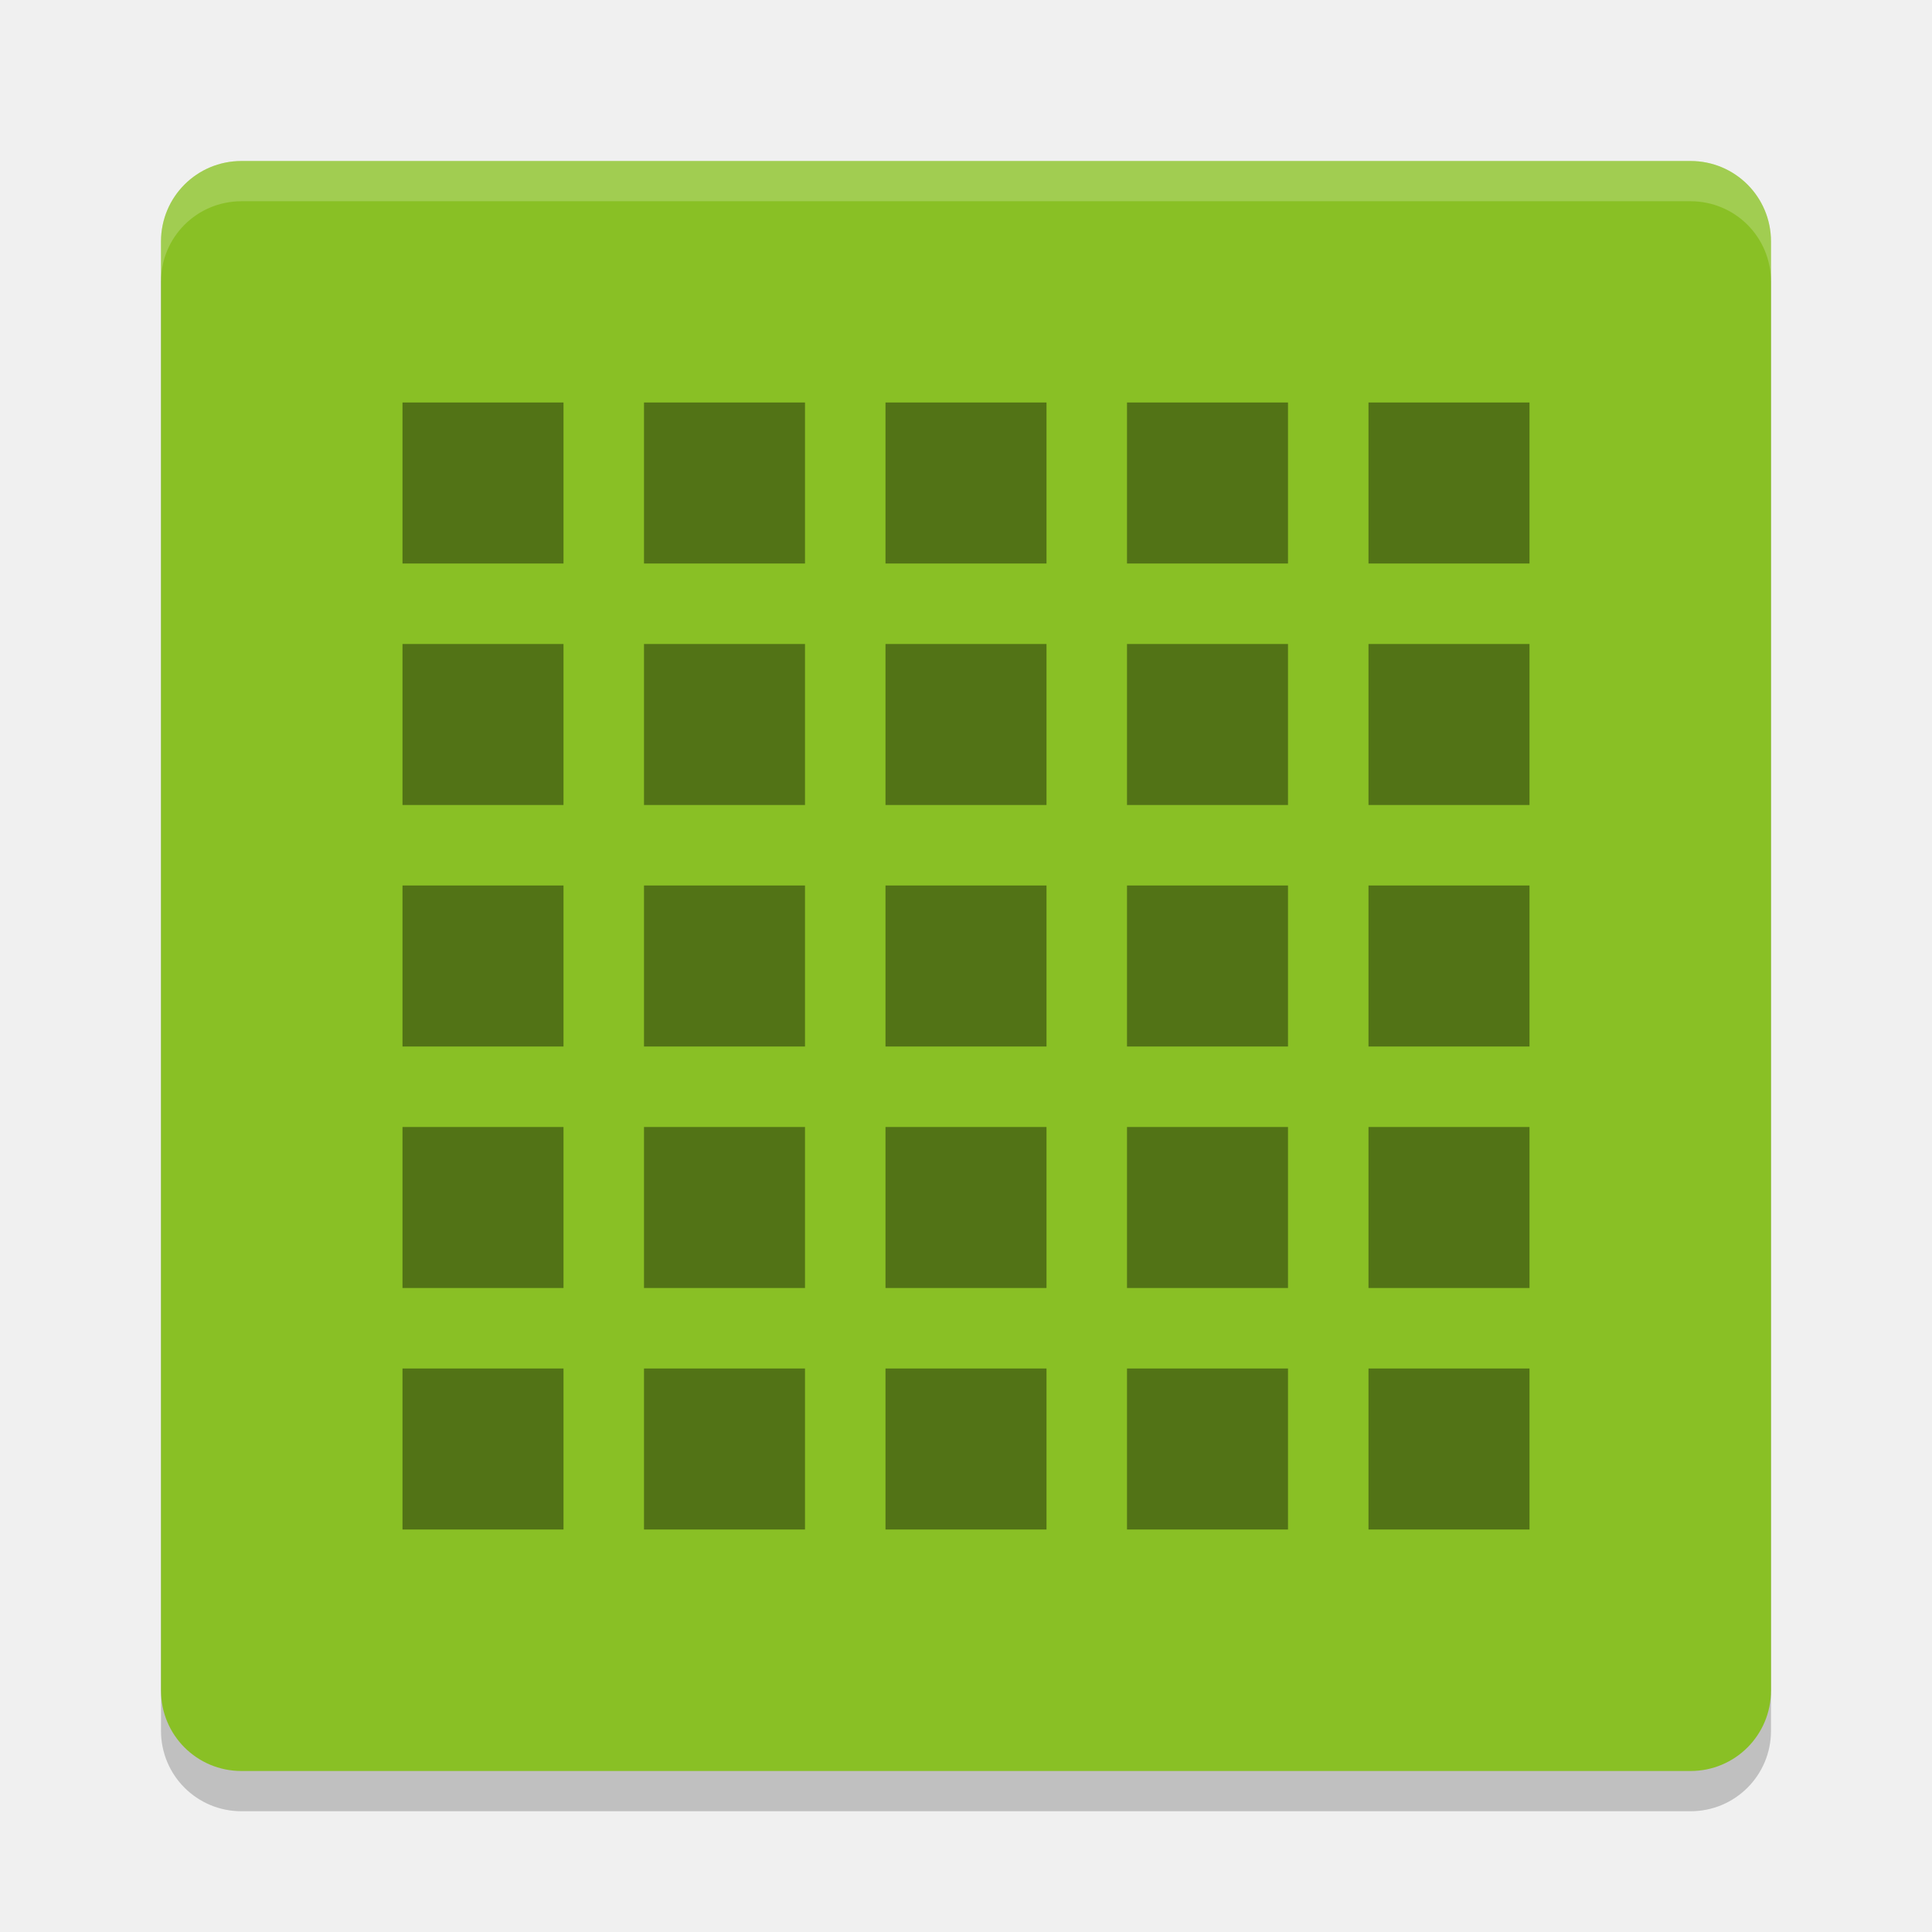
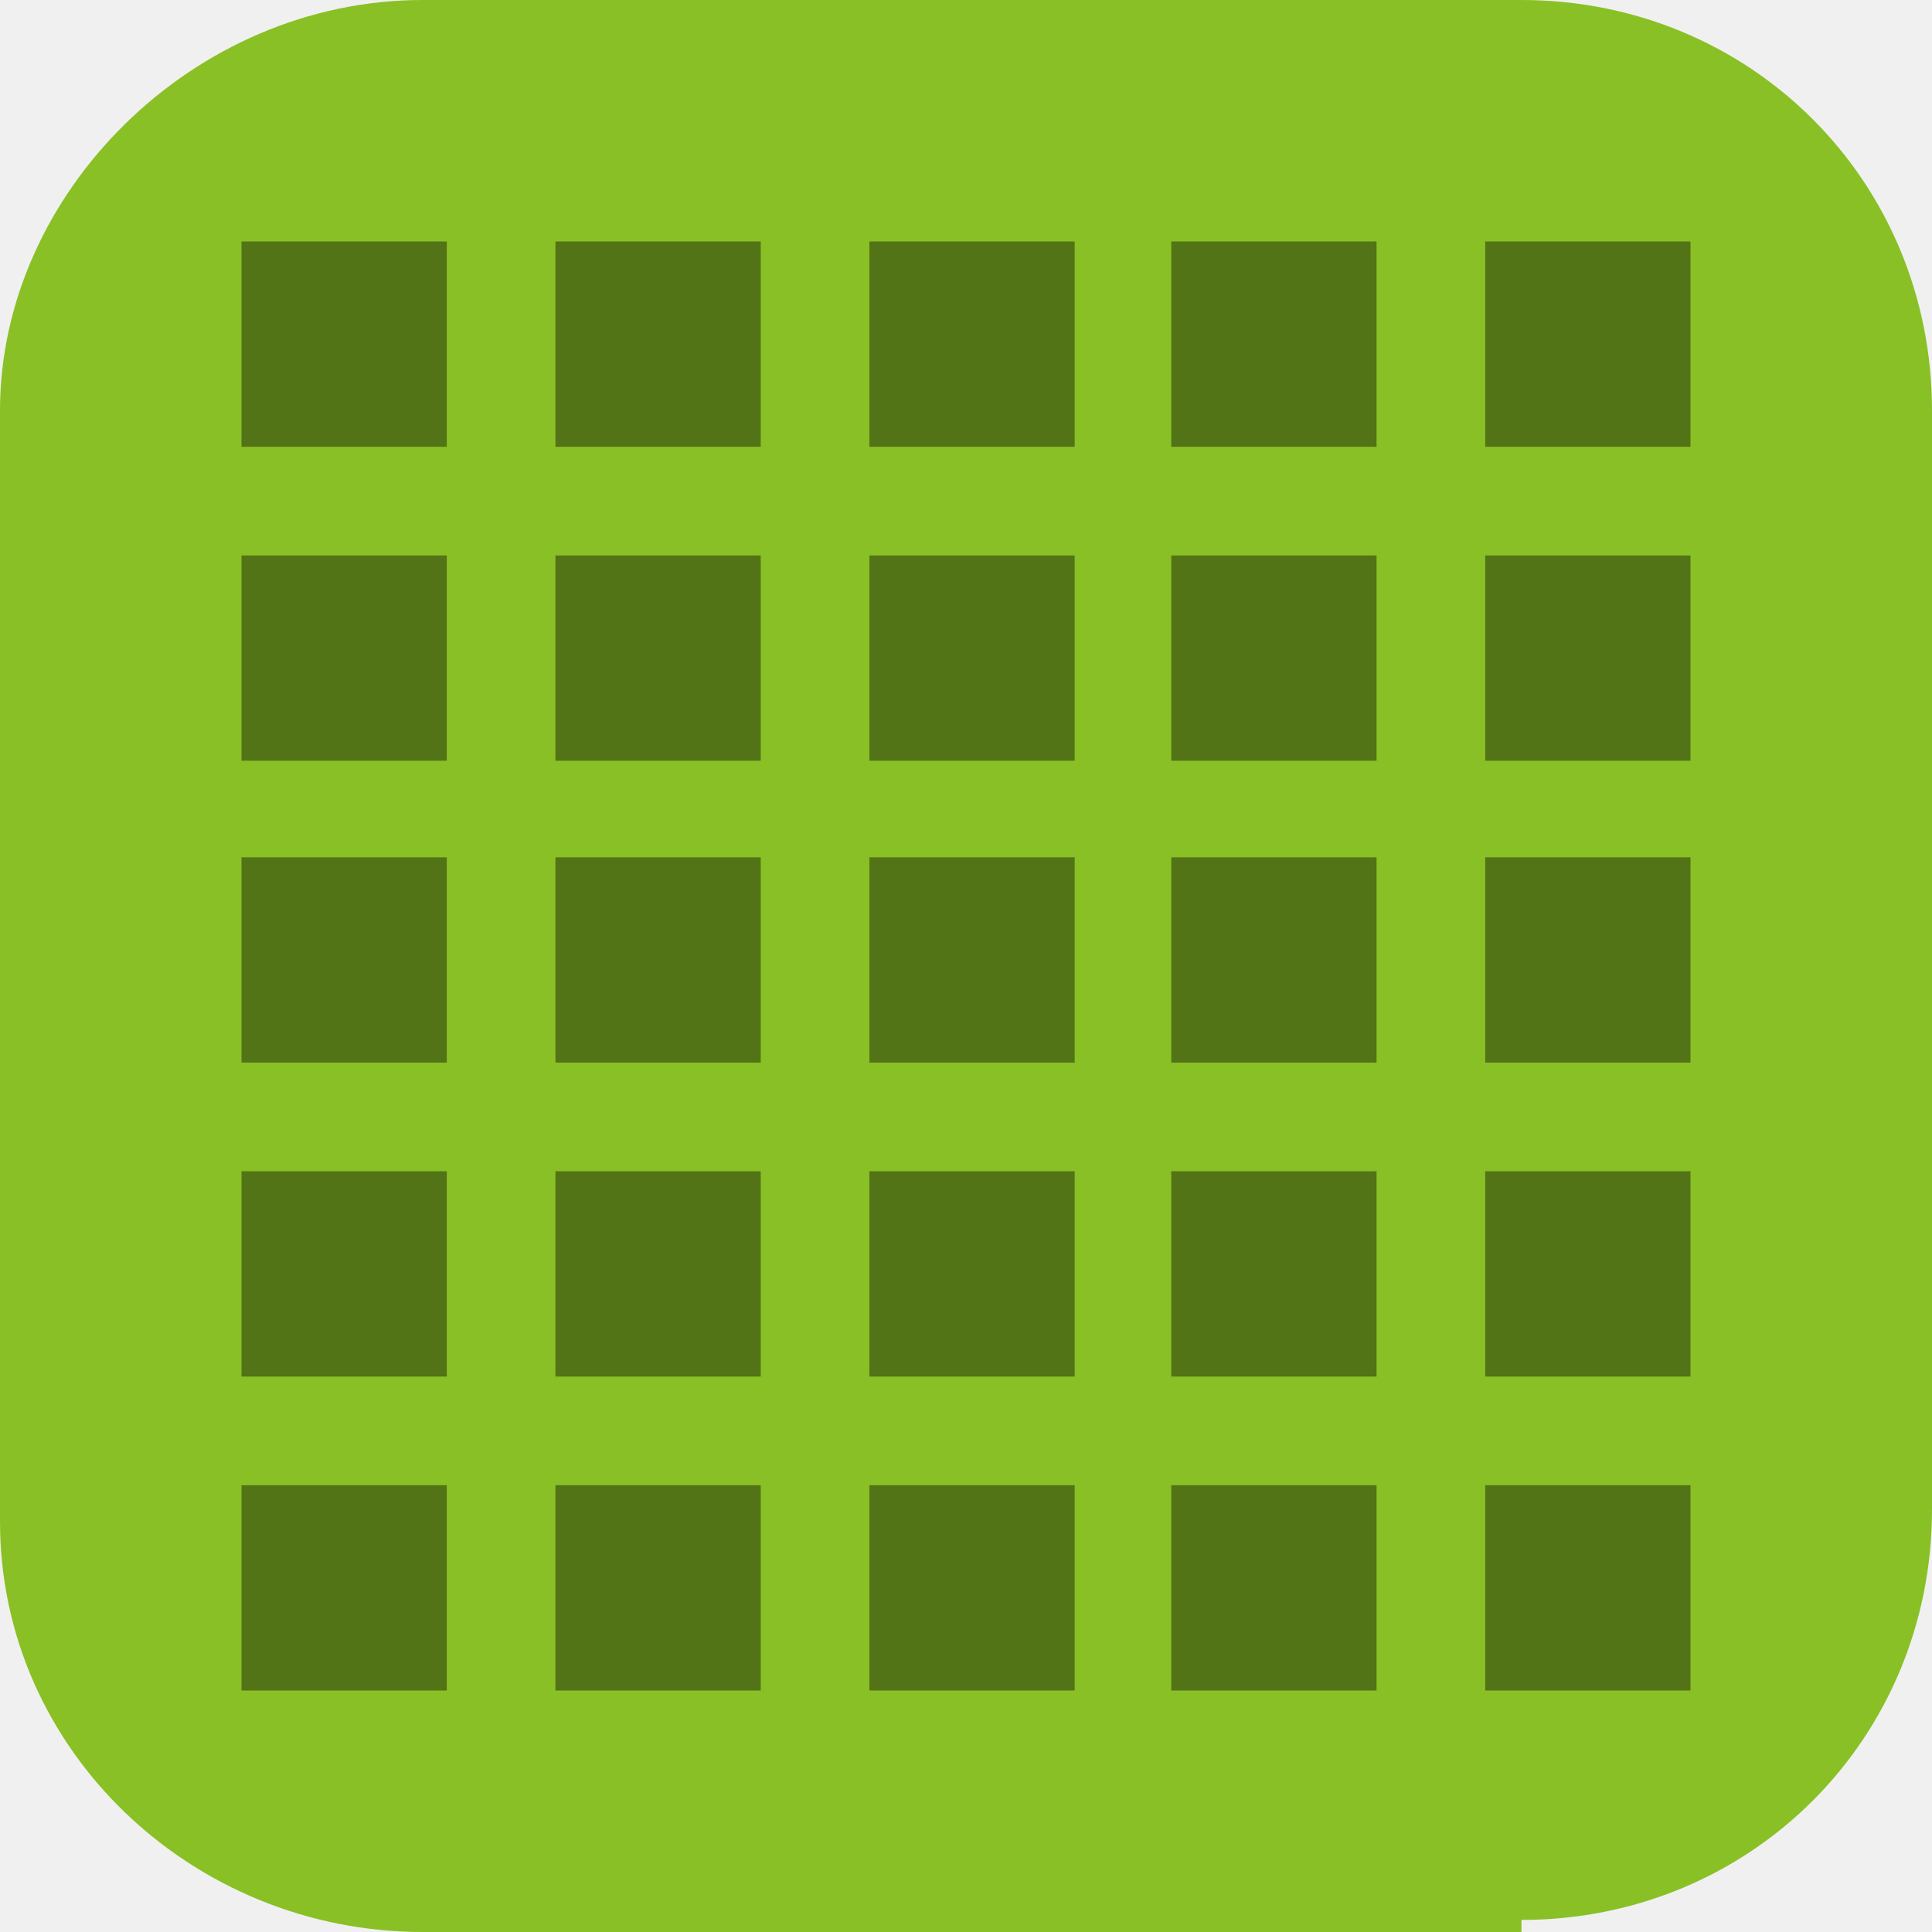
- <svg xmlns="http://www.w3.org/2000/svg" width="48" height="48" version="1">
-   <path style="opacity:0.2" d="M 44,43 V 7 C 44,5.892 43.108,5 42,5 H 6 C 4.892,5 4,5.892 4,7 v 36 c 0,1.108 0.892,2 2,2 h 36 c 1.108,0 2,-0.892 2,-2 z" />
-   <path style="fill:#89c025" d="M 44,42 V 6 C 44,4.892 43.108,4 42,4 H 6 C 4.892,4 4,4.892 4,6 v 36 c 0,1.108 0.892,2 2,2 h 36 c 1.108,0 2,-0.892 2,-2 z" />
-   <path style="opacity:0.2;fill:#ffffff" d="M 6,4 C 4.892,4 4,4.892 4,6 V 7 C 4,5.892 4.892,5 6,5 h 36 c 1.108,0 2,0.892 2,2 V 6 C 44,4.892 43.108,4 42,4 Z" />
-   <path style="opacity:0.4" d="m 10,10 v 4 h 4 v -4 z m 6,0 v 4 h 4 v -4 z m 6,0 v 4 h 4 v -4 z m 6,0 v 4 h 4 v -4 z m 6,0 v 4 h 4 v -4 z m -24,6 v 4 h 4 v -4 z m 6,0 v 4 h 4 v -4 z m 6,0 v 4 h 4 v -4 z m 6,0 v 4 h 4 v -4 z m 6,0 v 4 h 4 v -4 z m -24,6 v 4 h 4 v -4 z m 6,0 v 4 h 4 v -4 z m 6,0 v 4 h 4 v -4 z m 6,0 v 4 h 4 v -4 z m 6,0 v 4 h 4 v -4 z m -24,6 v 4 h 4 v -4 z m 6,0 v 4 h 4 v -4 z m 6,0 v 4 h 4 v -4 z m 6,0 v 4 h 4 v -4 z m 6,0 v 4 h 4 v -4 z m -24,6 v 4 h 4 v -4 z m 6,0 v 4 h 4 v -4 z m 6,0 v 4 h 4 v -4 z m 6,0 v 4 h 4 v -4 z m 6,0 v 4 h 4 v -4 z" />
+ <svg xmlns="http://www.w3.org/2000/svg" id="_图层_1" version="1.1" viewBox="0 0 16 16" width="48" height="48">
+   <defs>
+     <style>
+       .st0, .st1, .st2, .st3, .st4, .st5, .st6, .st7 {
+         display: none;
+       }
+ 
+       .st0, .st1, .st8, .st9, .st10, .st7 {
+         isolation: isolate;
+       }
+ 
+       .st0, .st11, .st10, .st7 {
+         opacity: .2;
+       }
+ 
+       .st1 {
+         opacity: .1;
+       }
+ 
+       .st1, .st12, .st13, .st7 {
+         fill: #fff;
+       }
+ 
+       .st14 {
+         fill: url(#_未命名的渐变_5);
+       }
+ 
+       .st2 {
+         fill: #a448ba;
+       }
+ 
+       .st15 {
+         fill: #b2cf42;
+       }
+ 
+       .st13, .st16, .st17, .st18 {
+         fill-rule: evenodd;
+       }
+ 
+       .st19 {
+         fill: none;
+       }
+ 
+       .st3 {
+         fill: #a5d940;
+       }
+ 
+       .st20 {
+         fill: #f4f7e2;
+       }
+ 
+       .st21 {
+         clip-path: url(#clippath-1);
+       }
+ 
+       .st22, .st6 {
+         fill: #89c025;
+       }
+ 
+       .st8 {
+         opacity: .4;
+       }
+ 
+       .st16 {
+         fill: #12121c;
+       }
+ 
+       .st17 {
+         fill: #c0bfbc;
+       }
+ 
+       .st9 {
+         opacity: .3;
+       }
+ 
+       .st5 {
+         fill: url(#_未命名的渐变_4);
+       }
+ 
+       .st23 {
+         fill: #80b436;
+       }
+ 
+       .st24 {
+         fill: #c4eaff;
+       }
+ 
+       .st25 {
+         clip-path: url(#clippath);
+       }
+     </style>
+     <linearGradient id="_未命名的渐变_4" data-name="未命名的渐变 4" x1="10506.5" y1="8256.9" x2="10506.5" y2="8455.9" gradientTransform="translate(-832.5 -660.4) scale(0)" gradientUnits="userSpaceOnUse">
+       <stop offset="0" stop-color="#edece9" />
+       <stop offset="1" stop-color="#fff" />
+     </linearGradient>
+     <radialGradient id="_未命名的渐变_5" data-name="未命名的渐变 5" cx="18033.2" cy="-8122.3" fx="18033.2" fy="-8122.3" r="156.4" gradientTransform="translate(-872.3 -617.3) rotate(77) scale(0 0) skewX(-14.8)" gradientUnits="userSpaceOnUse">
+       <stop offset="0" stop-color="#dc8add" />
+       <stop offset="1" stop-color="#813d9c" />
+     </radialGradient>
+     <clipPath id="clippath">
+       <rect class="st19" x="-5" y="-3.2" width="34.6" height="21.5" />
+     </clipPath>
+     <clipPath id="clippath-1">
+       <rect class="st19" x="-5" y="-3.2" width="34.6" height="21.5" />
+     </clipPath>
+   </defs>
+   <path class="st22" d="M12.6,16H3.5C1.6,16,0,14.5,0,12.6V3.4C0,1.6,1.6,0,3.5,0h9.1c1.9,0,3.4,1.5,3.4,3.4v9.1c0,1.9-1.5,3.4-3.4,3.4h0Z" />
+   <g class="st4">
+     <path class="st12" d="M14.7,8.8c0-1-.4-1.9-1.2-2.6-.7-.6-1.7-.9-2.7-.8-.4-1.3-1.4-2.2-2.7-2.5-1.3-.2-2.6.3-3.4,1.4-.4.6-.7,1.4-.7,2.1-1.5.3-2.5,1.6-2.3,3,0,1.4,1.3,2.6,2.8,2.6h7.2c0,0,.1,0,.2,0,1.6-.3,2.8-1.7,2.7-3.3h0Z" />
+   </g>
+   <g class="st4">
+     <path class="st5" d="M1.5.2h13c.8,0,1.4.5,1.4,1.1v11.3s-4.3,3.4-4.3,3.4H1.5c-.8,0-1.4-.5-1.4-1.1V1.3C0,.7.7.2,1.5.2h0Z" />
+     <path class="st14" d="M3.2,1.3h9.6c.9,0,1.7.8,1.7,1.7v9.3c0,.6-.3,1.1-.8,1.4l-1.4.9c-.3.2-.6.3-.9.3H3.2c-.9,0-1.7-.8-1.7-1.7V3c0-.9.8-1.7,1.7-1.7h0Z" />
+     <path class="st16" d="M13.5,4.7c-2.1-.2-3.5.1-4.7.6,1.2-1.2,2.7-1.6,4.7-.6Z" />
+     <path class="st16" d="M2,5.5c2-.5,3.4-.4,4.7-.1-1.5-1-3-1.1-4.7.1Z" />
+     <g class="st25">
+       <path class="st16" d="M13.5,4.9c-2.1-.2-3.5.1-4.7.6,1.2-1.2,2.7-1.6,4.7-.6Z" />
+     </g>
+     <g class="st21">
+       <path class="st16" d="M2,5.7c2-.5,3.4-.4,4.7-.1-1.5-1-3-1.1-4.7.1Z" />
+     </g>
+     <path class="st17" d="M14.5,6.2c-5.1,2-9.9,2-13,1.6v1.9c5,2.9,9.6,1.5,13-.7v-2.8h0Z" />
+     <path class="st13" d="M14.5,6.2c-.4.2-.9.3-1.3.5.2.5.9,2.3,1,2.5.1,0,.2-.2.4-.2v-2.8h0ZM12.8,6.8c-.6.2-1.2.4-1.8.5,0,.3.7,2.4.9,3.1.8-.3,1.5-.7,2.2-1.2-.1-.3-.9-2-1.3-2.4h0ZM10.7,7.4c-.7.2-1.4.3-2,.4,0,.7.3,2.9.4,3.5,1-.2,1.9-.5,2.8-.8-.2-.6-1-2.6-1.2-3h0ZM9.1,11.2c0-.6-.5-2.8-.8-3.4-.8,0-1.6.2-2.3.2-.2.5-.3,2.7-.3,3.3,1.2.2,2.3.1,3.3,0ZM5.7,11.2c0-.6,0-2.6-.1-3.2-.7,0-1.4,0-2.1,0-.2.4-.5,1.9-.5,2.5.9.4,1.8.6,2.7.8h0ZM1.4,7.8v1.9c.5.3,1,.6,1.6.8,0-.6.2-2,.2-2.5-.6,0-1.2,0-1.8-.2Z" />
+     <path class="st12" d="M13,12.6c-.8,0-1.4.5-1.4,1.1v2.3l4.3-3.4h-2.9Z" />
+   </g>
+   <g class="st4">
+     <path class="st0" d="M1.2.3h13.6c.7,0,1.2.5,1.2,1.2v13.6c0,.7-.5,1.2-1.2,1.2H1.2c-.7,0-1.2-.5-1.2-1.2V1.5c0-.7.5-1.2,1.2-1.2Z" />
+     <path class="st2" d="M1.2,0h13.6c.7,0,1.2.5,1.2,1.2v13.6c0,.7-.5,1.2-1.2,1.2H1.2c-.7,0-1.2-.5-1.2-1.2V1.2c0-.7.5-1.2,1.2-1.2Z" />
+     <g class="st11">
+       <path d="M12.2,3.4c-.6,0-1.2.2-1.6.4l.4.7c.3-.2.7-.3,1-.3.6,0,.9.4.9.8h-1c-1.1,0-1.6.4-1.6,1s.5,1,1.3,1,1.1-.2,1.3-.5v.4h1.1v-2.1c0-1.1-.8-1.6-1.8-1.6h0ZM11.9,6.5c-.4,0-.6-.2-.6-.4s.2-.3.6-.3h.9v.2c0,.3-.6.6-1,.6h0Z" />
+       <path d="M8.1,6.5c-.1.1-.2.2-.3.2-.2,0-.2-.1-.2-.5v-1.5c0-.4,0-.6-.2-.8-.2-.3-.6-.4-1.1-.4-.7,0-1.3.4-1.3.9s.2.3.3.3.4-.2.4-.3,0,0,0-.1c0,0,0-.1,0-.2,0-.2.2-.4.6-.4s.7.2.7.7v.6c-1.1.3-1.4.4-1.7.7-.2.2-.3.4-.3.7,0,.5.3.8.8.8s.7-.2,1.2-.6c0,.4.2.6.6.6s.4,0,.7-.4c0,0,0-.2,0-.2ZM6.8,6c0,.2,0,.3-.2.4-.2.1-.5.2-.6.2-.3,0-.5-.3-.5-.6h0c0-.5.4-.7,1.3-1v1h0Z" />
+       <path d="M12.4,9.4c-.1,0-.3,0-.5.1s-.4.3-.6.5-.4.4-.6.7c-.2.3-.3.6-.4.9,0,.3,0,.5,0,.7,0,.2,0,.3.1.4,0,.1.1.2.2.2,0,0,.2,0,.2,0,.2,0,.3,0,.5-.1.1,0,.3-.1.5-.3.2-.1.3-.3.4-.5,0,.2,0,.3,0,.4s0,.2,0,.2c0,0,0,.1.1.2,0,0,.1,0,.2,0,0,0,.1,0,.2,0,0,0,.2,0,.2,0,0,0,.1,0,.2,0,0,0,.2-.2.3-.3.1-.1.3-.3.4-.5.1-.2.3-.3.4-.5s.2-.3.3-.4c0,0,.1-.2.1-.2,0,0,0-.1,0-.2s0,0,0,0c0,0,0,0-.1,0,0,0,0,.1-.2.2,0,0-.2.2-.2.3,0,.1-.2.3-.3.4-.1.1-.2.2-.3.4,0,.1-.2.2-.3.3,0,0-.2.1-.2.1s-.1,0-.2,0c0,0,0,0,0-.1s0-.1,0-.2c0,0,0-.1,0-.2,0,0,0-.2,0-.2,0,0,0-.1,0-.1,0,0,0,0,0-.1,0,0,0,0,0-.1,0-.3,0-.5.1-.6,0-.2,0-.3,0-.4s0-.2,0-.2,0,0,0,0c0,0,0,0,0,0s0,0-.1,0c0,0-.1,0-.2,0,.1-.2.2-.3.1-.4,0-.1,0-.2-.2-.3,0,0-.2-.1-.4-.1h0ZM12.2,9.9s0,0,0,0c0,0,0,0,0,0,0,0,0,0,0,.1,0,0,0,.1,0,.2,0,0,0,0,.1,0,0,0,0,0,.1,0s0,0,0,0c0,0,0,0,0,.1,0,0,0,.2,0,.4,0,.1,0,.3,0,.4,0,.2,0,.3,0,.4,0,0,0,0,0,.1s0,.1-.2.2c0,0-.1.1-.2.2,0,0-.2.1-.2.2s-.2,0-.2,0-.1,0-.2,0,0-.1,0-.2,0-.2,0-.4c0-.1,0-.3.1-.5,0-.2.1-.3.2-.5.2-.4.4-.6.5-.7.1-.1.2-.2.3-.2h0Z" />
+       <path class="st18" d="M5.7,9.4c-.4,0-.4.6,0,.6h1.6s0,0,0,0c0,0,0,0,0,.1h0v1s0,0,0,0h0s-1.4,0-1.4,0c-.7,0-.9.7-.9.7h0v.3c0,.5.2.8.5.9s.5.1.5.1h1.2l.5-.3h0c0,.5.7.4.6,0l-.2-2.6h0c0-.3-.2-.5-.4-.6-.2,0-.4-.1-.4-.1h-1.6ZM5.8,11.7h1.4s0,0,.2,0c0,0,.1,0,.1.2h0c0,0-.7.5-.7.5h-1s0,0-.1,0c0,0-.2-.1-.2-.4h0c0-.2,0-.3.3-.3Z" />
+     </g>
+     <g>
+       <path class="st12" d="M12.2,3.2c-.6,0-1.2.2-1.6.4l.4.7c.3-.2.7-.3,1-.3.6,0,.9.4.9.8h-1c-1.1,0-1.6.4-1.6,1s.5,1,1.3,1,1.1-.2,1.3-.5v.4h1.1v-2.1c0-1.1-.8-1.6-1.8-1.6h0ZM11.9,6.2c-.4,0-.6-.2-.6-.4s.2-.3.6-.3h.9v.2c0,.3-.6.6-1,.6h0Z" />
+       <path class="st12" d="M8.1,6.2c-.1.1-.2.2-.3.2-.2,0-.2-.1-.2-.5v-1.5c0-.4,0-.6-.2-.8-.2-.3-.6-.4-1.1-.4-.7,0-1.3.4-1.3.9s.2.3.3.3.4-.2.4-.3,0,0,0-.1c0,0,0-.1,0-.2,0-.2.2-.4.6-.4s.7.2.7.7v.6c-1.1.3-1.4.4-1.7.7-.2.2-.3.4-.3.7,0,.5.3.8.8.8s.7-.2,1.2-.6c0,.4.2.6.6.6s.4,0,.7-.4c0,0,0-.2,0-.2ZM6.8,5.7c0,.2,0,.3-.2.4-.2.1-.5.2-.6.2-.3,0-.5-.3-.5-.6h0c0-.5.4-.7,1.3-1v1h0Z" />
+       <path class="st12" d="M12.4,9.1c-.1,0-.3,0-.5.1s-.4.3-.6.5-.4.4-.6.7c-.2.3-.3.6-.4.9,0,.3,0,.5,0,.7,0,.2,0,.3.1.4,0,.1.1.2.2.2,0,0,.2,0,.2,0,.2,0,.3,0,.5-.1.1,0,.3-.1.5-.3.2-.1.3-.3.4-.5,0,.2,0,.3,0,.4s0,.2,0,.2c0,0,0,.1.1.2,0,0,.1,0,.2,0,0,0,.1,0,.2,0,0,0,.2,0,.2,0,0,0,.1,0,.2,0,0,0,.2-.2.3-.3.1-.1.3-.3.4-.5.1-.2.3-.3.4-.5s.2-.3.3-.4c0,0,.1-.2.1-.2,0,0,0-.1,0-.2s0,0,0,0c0,0,0,0-.1,0,0,0,0,.1-.2.2,0,0-.2.2-.2.3,0,.1-.2.3-.3.4-.1.1-.2.2-.3.4,0,.1-.2.2-.3.3,0,0-.2.1-.2.1s-.1,0-.2,0c0,0,0,0,0-.1s0-.1,0-.2c0,0,0-.1,0-.2,0,0,0-.2,0-.2,0,0,0-.1,0-.1,0,0,0,0,0-.1,0,0,0,0,0-.1,0-.3,0-.5.1-.6,0-.2,0-.3,0-.4,0,0,0-.2,0-.2s0,0,0,0c0,0,0,0,0,0s0,0-.1,0c0,0-.1,0-.2,0,.1-.2.2-.3.1-.4,0-.1,0-.2-.2-.3,0,0-.2-.1-.4-.1h0ZM12.2,9.7s0,0,0,0c0,0,0,0,0,0,0,0,0,0,0,.1,0,0,0,.1,0,.2,0,0,0,0,.1,0,0,0,0,0,.1,0,0,0,0,0,0,0,0,0,0,0,0,.1,0,0,0,.2,0,.4,0,.1,0,.3,0,.4,0,.2,0,.3,0,.4,0,0,0,0,0,.1s0,.1-.2.2c0,0-.1.1-.2.2,0,0-.2.1-.2.2s-.2,0-.2,0-.1,0-.2,0,0-.1,0-.2,0-.2,0-.4c0-.1,0-.3.1-.5,0-.2.1-.3.2-.5.2-.4.4-.6.5-.7.1-.1.2-.2.3-.2h0Z" />
+       <path class="st13" d="M5.7,9.1c-.4,0-.4.6,0,.6h1.6s0,0,0,0c0,0,0,0,0,.1h0v1s0,0,0,0h0s-1.4,0-1.4,0c-.7,0-.9.7-.9.7h0v.3c0,.5.2.8.5.9s.5.1.5.1h1.2l.5-.3h0c0,.5.7.4.6,0l-.2-2.6h0c0-.3-.2-.5-.4-.6-.2,0-.4-.1-.4-.1h-1.6ZM5.8,11.4h1.4s0,0,.2,0c0,0,.1,0,.1.2h0c0,0-.7.5-.7.5h-1s0,0-.1,0c0,0-.2-.1-.2-.4h0c0-.2,0-.3.3-.3Z" />
+     </g>
+     <path class="st9" d="M3.2,0C2.5,0,0,.9,0,3.3v9.2c-.2,0,.5,3.5,3.1,3.4h0V0h0Z" />
+     <path class="st1" d="M1.2,0C.6,0,0,.6,0,1.2v.3C0,.8.6.3,1.2.3h13.6c.7,0,1.2.5,1.2,1.2v-.3c0-.7-.5-1.2-1.2-1.2,0,0-13.6,0-13.6,0Z" />
+   </g>
+   <g class="st4">
+     <path class="st23" d="M3.4,0C1.6,0,0,1.7,0,3.4v9.1c0,3,2.7,3.5,3.4,3.5h4.5s4.6,0,4.6,0c1.8,0,3.4-1.7,3.4-3.5V3.4c0-2.7-2.5-3.4-3.4-3.4h-4.6c0,0-4.6,0-4.6,0Z" />
+     <path class="st7" d="M3.2,0C1.4,0,0,1.5,0,3.3v.3C0,1.8,1.4.4,3.2.4h9.1c3.7,0,3.7,2.5,3.7,2.9v-.4c0-.4,0-2.8-3.7-2.8h-4.3s-4.8,0-4.8,0h0Z" />
+     <path class="st15" d="M12.1,0L0,12.5c0,3.2,3.2,3.5,3.4,3.5h4.5s4.7,0,4.7,0c1.8,0,3.3-1.7,3.3-3.5V3.2c0-.5-.4-3.2-3.9-3.2Z" />
+     <path class="st10" d="M3.8,2.1c-2,0-2,2-2,2h2v-2ZM4.4,2.1v2h2v-2h-2ZM7,2.1v2h2v-2h-2ZM9.6,2.1v2h2v-2h-2ZM12.2,2.1v2h2c0-1.1-.9-2-2-2h0ZM1.8,4.7v2h2v-2H1.8ZM4.4,4.7v2h2v-2h-2ZM7,4.7v2h2v-2h-2ZM9.6,4.7v2h2v-2h-2ZM12.2,4.7v2h2v-2h-2ZM1.8,7.3v2h2v-2s-2,0-2,0ZM4.4,7.3v2h2v-2s-2,0-2,0ZM7,7.3v2h2v-2s-2,0-2,0ZM9.6,7.3v2h2v-2s-2,0-2,0ZM12.2,7.3v2h2v-2s-2,0-2,0ZM1.8,9.9v2h2v-2H1.8ZM4.4,9.9v2h2v-2h-2ZM7,9.9v2h2v-2h-2ZM9.6,9.9v2h2v-2h-2ZM12.2,9.9v2h2v-2h-2ZM1.8,12.5h0c0,1.1.9,2,2,2h0v-2H1.8ZM4.4,12.5v2h2v-2h-2ZM7,12.5v2h2v-2h-2ZM9.6,12.5v2h2v-2h-2ZM12.2,12.5v2c2,0,2-2,2-2h-2Z" />
+     <path class="st20" d="M3.8,1.8C1.8,1.8,1.8,3.8,1.8,3.8h2s0-2,0-2ZM4.4,1.8v2h2V1.8s-2,0-2,0ZM7,1.8v2h2V1.8s-2,0-2,0ZM9.6,1.8v2h2V1.8s-2,0-2,0ZM12.2,1.8v2h2c0-1.1-.9-2-2-2h0ZM1.8,4.4v2h2v-2H1.8ZM4.4,4.4v2h2v-2h-2ZM7,4.4v2h2v-2h-2ZM9.6,4.4v2h2v-2h-2ZM12.2,4.4v2h2v-2h-2ZM1.8,7v2h2v-2H1.8ZM4.4,7v2h2v-2h-2ZM7,7v2h2v-2h-2ZM9.6,7v2h2v-2h-2ZM12.2,7v2h2v-2h-2ZM1.8,9.6v2h2v-2H1.8ZM4.4,9.6v2h2v-2h-2ZM7,9.6v2h2v-2h-2ZM9.6,9.6v2h2v-2h-2ZM12.2,9.6v2h2v-2h-2ZM1.8,12.2h0c0,1.1.9,2,2,2h0v-2H1.8ZM4.4,12.2v2h2v-2h-2ZM7,12.2v2h2v-2h-2ZM9.6,12.2v2h2v-2h-2ZM12.2,12.2v2c2,0,2-2,2-2h-2Z" />
+   </g>
+   <g class="st4">
+     <path class="st3" d="M10.3.7H2.8c-.2,0-.4,0-.5.2-.1.1-.2.3-.2.5v13c0,.2,0,.4.2.5.1.1.3.2.5.2h11c.2,0,.4,0,.5-.2.1-.1.2-.3.2-.5V4.8L10.3.7Z" />
+     <path class="st24" d="M16,4.2h-3.5c-.4,0-.7-.3-.8-.7V.1l4.3,4.1Z" />
+     <path class="st12" d="M6.2,6.6v.4h-1.1v2.8h-.5v-2.8h-1.1v-.4h2.8ZM7,6.6l.8,1.2.8-1.2h.6l-1.1,1.6,1.2,1.7h-.6l-.9-1.3-.9,1.3h-.6l1.2-1.7-1.1-1.6h.6ZM12.2,6.6v.4h-1.1v2.8h-.5v-2.8h-1.1v-.4h2.7Z" />
+   </g>
+   <g>
+     <path class="st0" d="M16,15.5V1.1c0-.4-.4-.8-.8-.8H.8C.4.3,0,.6,0,1.1v14.4c0,.4.4.8.8.8h14.3c.4,0,.8-.4.8-.8Z" />
+     <path class="st6" d="M16,15.2V.8c0-.4-.4-.8-.8-.8H.8C.4,0,0,.4,0,.8v14.4c0,.4.4.8.8.8h14.3c.4,0,.8-.4.8-.8Z" />
+     <path class="st8" d="M2,2v1.7h1.7v-1.7h-1.7ZM4.6,2v1.7h1.7v-1.7h-1.7ZM7.2,2v1.7h1.7v-1.7h-1.7ZM9.7,2v1.7h1.7v-1.7h-1.7ZM12.3,2v1.7h1.7v-1.7h-1.7ZM2,4.6v1.7h1.7v-1.7h-1.7ZM4.6,4.6v1.7h1.7v-1.7h-1.7ZM7.2,4.6v1.7h1.7v-1.7h-1.7ZM9.7,4.6v1.7h1.7v-1.7h-1.7ZM12.3,4.6v1.7h1.7v-1.7h-1.7ZM2,7.1v1.7h1.7v-1.7h-1.7ZM4.6,7.1v1.7h1.7v-1.7h-1.7ZM7.2,7.1v1.7h1.7v-1.7h-1.7ZM9.7,7.1v1.7h1.7v-1.7h-1.7ZM12.3,7.1v1.7h1.7v-1.7h-1.7ZM2,9.7v1.7h1.7v-1.7h-1.7ZM4.6,9.7v1.7h1.7v-1.7h-1.7ZM7.2,9.7v1.7h1.7v-1.7h-1.7ZM9.7,9.7v1.7h1.7v-1.7h-1.7ZM12.3,9.7v1.7h1.7v-1.7h-1.7ZM2,12.3v1.7h1.7v-1.7h-1.7ZM4.6,12.3v1.7h1.7v-1.7h-1.7ZM7.2,12.3v1.7h1.7v-1.7h-1.7ZM9.7,12.3v1.7h1.7v-1.7h-1.7ZM12.3,12.3v1.7h1.7v-1.7h-1.7Z" />
+     <path class="st7" d="M.8,0C.4,0,0,.4,0,.8v.3C0,.6.4.3.8.3h14.3c.4,0,.8.4.8.8v-.3c0-.4-.4-.8-.8-.8H.8Z" />
+   </g>
</svg>
